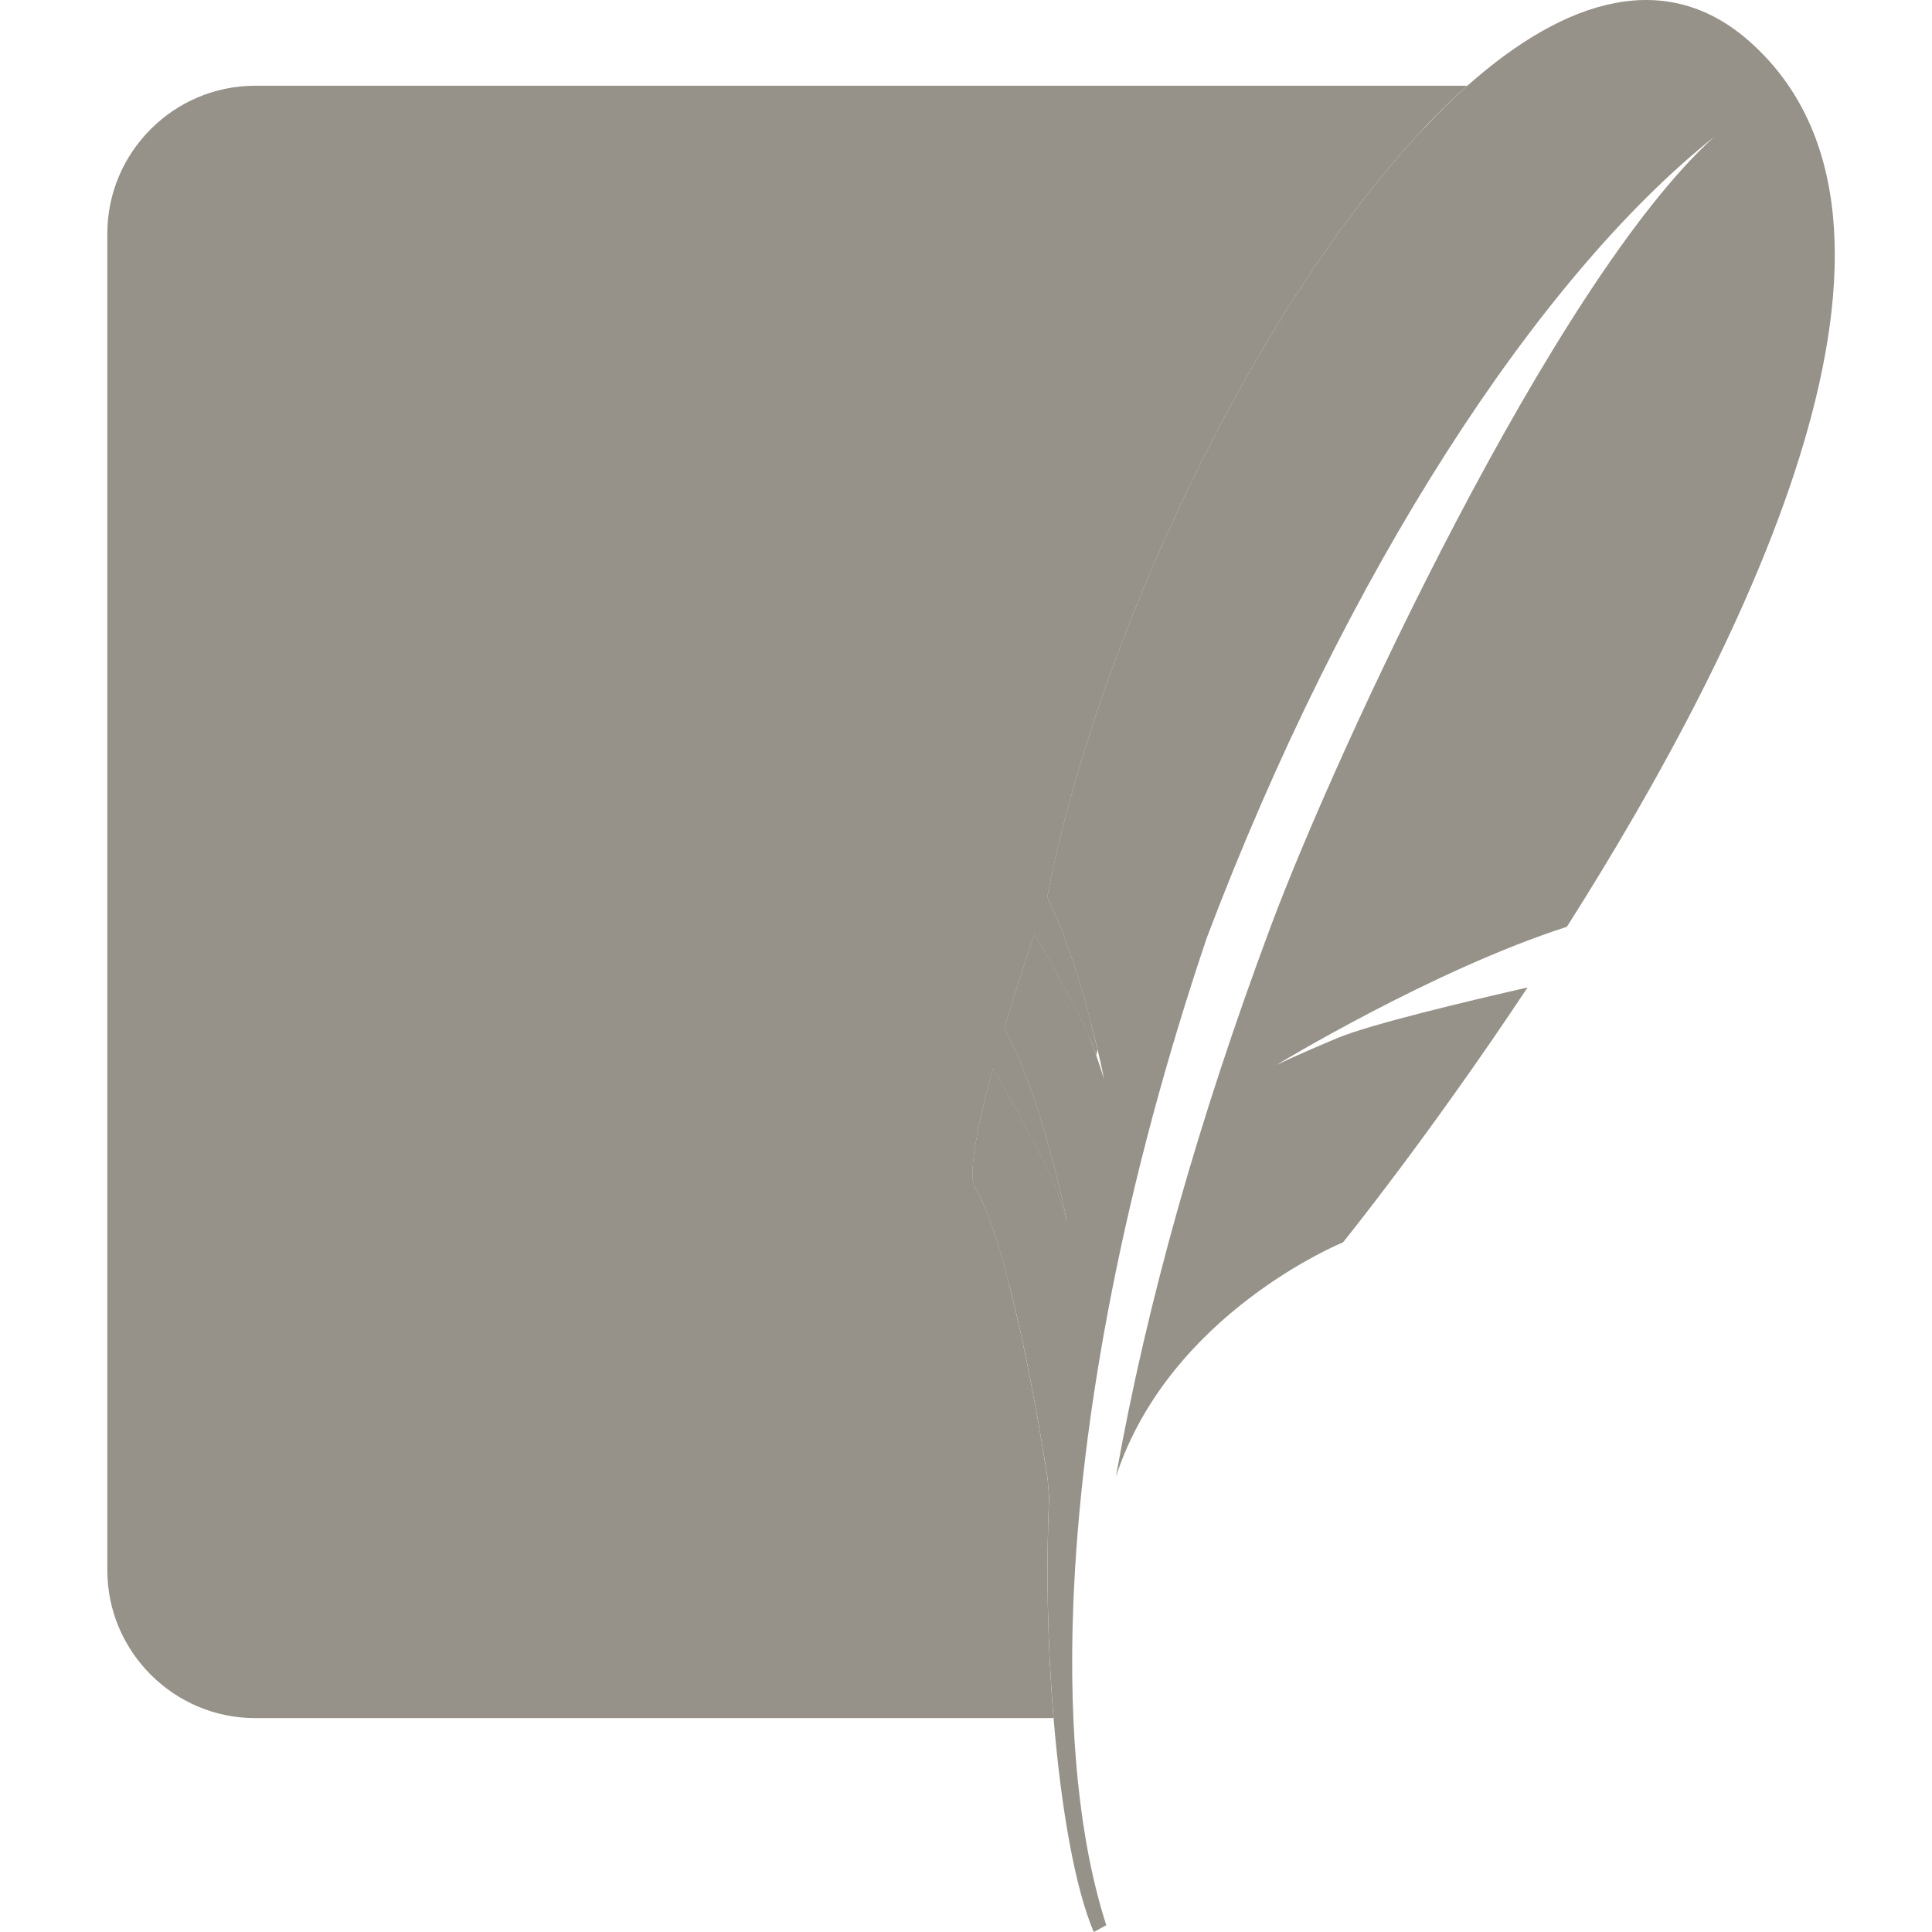
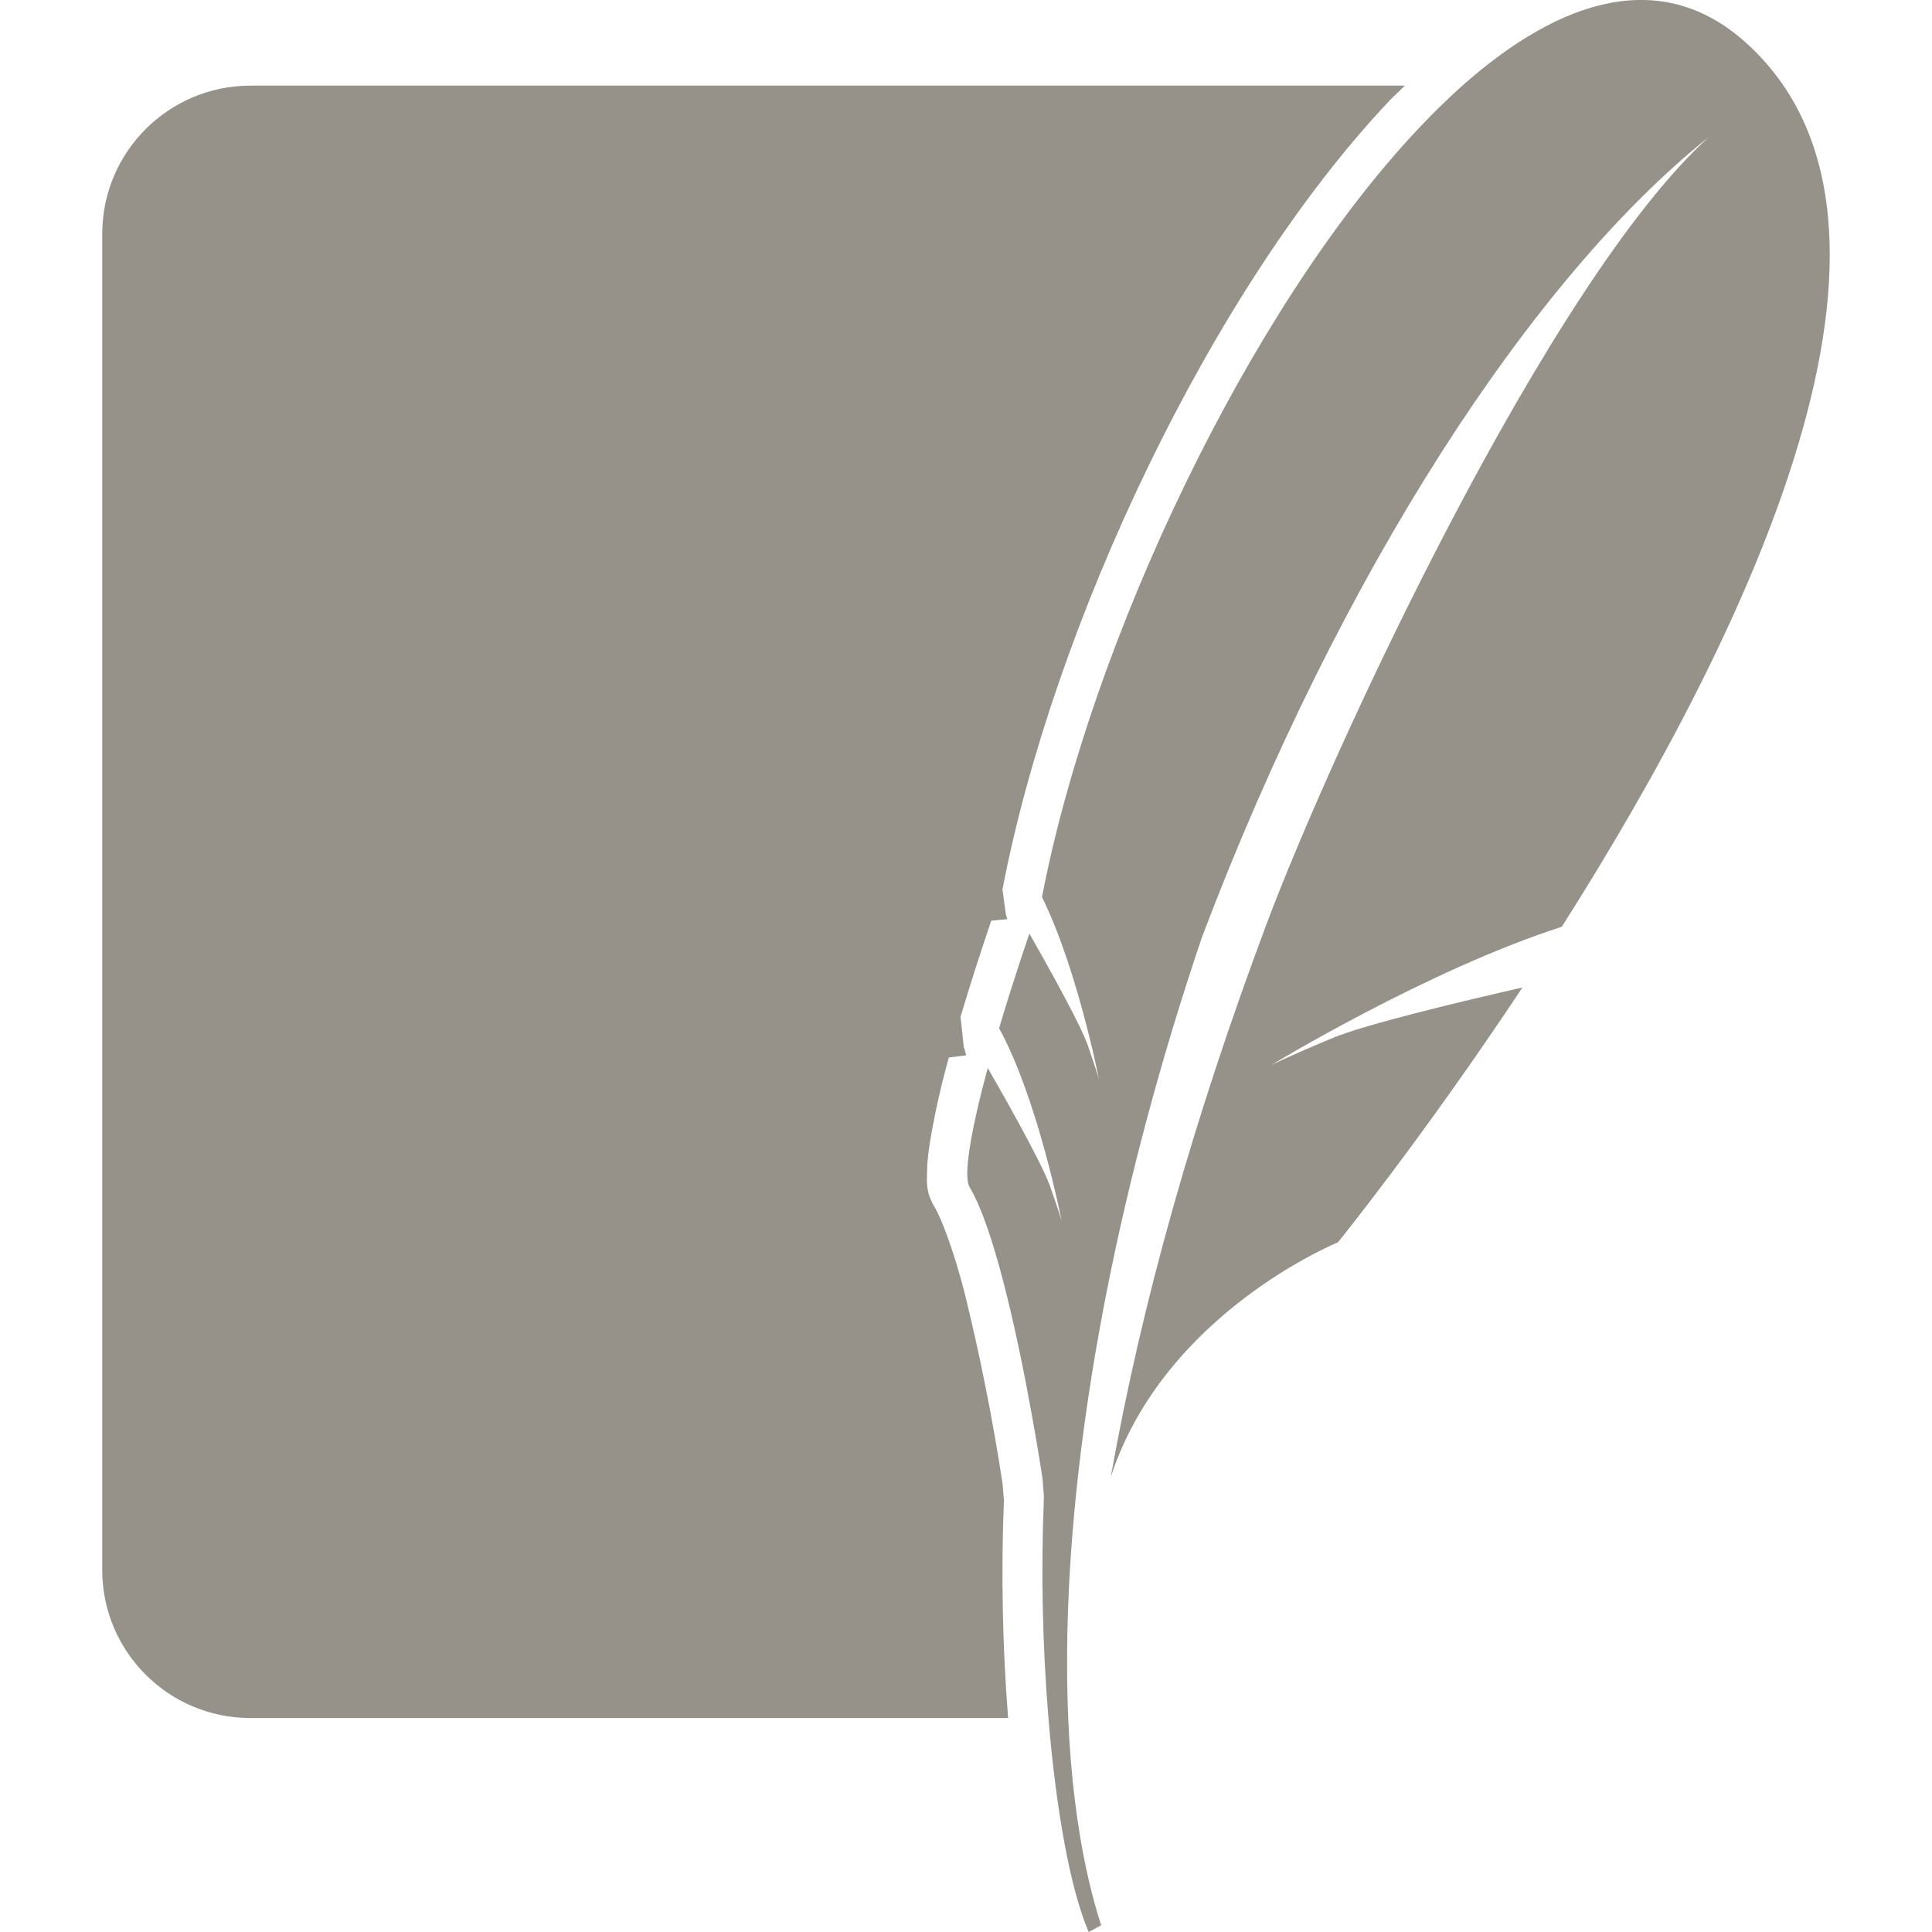
- <svg xmlns="http://www.w3.org/2000/svg" viewBox="0 0 128 128">
-   <defs>
-     <linearGradient id="sqlite-original-a" x1="-15.615" x2="-6.741" y1="-9.108" y2="-9.108" gradientTransform="rotate(90 -90.486 64.634) scale(9.2712)" gradientUnits="userSpaceOnUse">
-       <stop stop-color="#969289" offset="0" />
-       <stop stop-color="#969289" offset=".92" />
-       <stop stop-color="#969289" offset="1" />
-     </linearGradient>
-   </defs>
-   <path d="M69.5 99.176c-.059-.73-.094-1.2-.094-1.2S67.2 83.087 64.57 78.642c-.414-.707.043-3.594 1.207-7.88.68 1.169 3.54 6.192 4.118 7.81.648 1.824.78 2.347.78 2.347s-1.57-8.082-4.144-12.797a162.286 162.286 0 012.004-6.265c.973 1.71 3.313 5.859 3.828 7.3.102.293.192.543.27.774.023-.137.05-.274.074-.414-.59-2.504-1.75-6.86-3.336-10.082 3.52-18.328 15.531-42.824 27.84-53.754H16.9c-5.387 0-9.789 4.406-9.789 9.789v88.57c0 5.383 4.406 9.789 9.79 9.789h52.897a118.657 118.657 0 01-.297-14.652" fill="#969289" />
-   <path d="M65.777 70.762c.68 1.168 3.54 6.188 4.117 7.809.649 1.824.781 2.347.781 2.347s-1.57-8.082-4.144-12.797a164.535 164.535 0 012.004-6.27c.887 1.567 2.922 5.169 3.652 6.872l.082-.961c-.648-2.496-1.633-5.766-2.898-8.328 3.242-16.871 13.68-38.97 24.926-50.898H16.899a6.94 6.94 0 00-6.934 6.933v82.11c17.527-6.731 38.664-12.88 56.855-12.614-.672-2.605-1.441-4.96-2.25-6.324-.414-.707.043-3.597 1.207-7.879" fill="url(#sqlite-original-a)" />
-   <path d="M115.95 2.781c-5.5-4.906-12.164-2.933-18.734 2.899a44.347 44.347 0 00-2.914 2.859c-11.25 11.926-21.684 34.023-24.926 50.895 1.262 2.563 2.25 5.832 2.894 8.328.168.64.32 1.242.442 1.754.285 1.207.437 1.996.437 1.996s-.101-.383-.515-1.582c-.078-.23-.168-.484-.27-.773-.043-.125-.105-.274-.172-.434-.734-1.703-2.765-5.305-3.656-6.867-.762 2.25-1.437 4.36-2.004 6.265 2.578 4.715 4.149 12.797 4.149 12.797s-.137-.523-.782-2.347c-.578-1.621-3.441-6.64-4.117-7.809-1.164 4.281-1.625 7.172-1.207 7.88.809 1.362 1.574 3.722 2.25 6.323 1.524 5.867 2.586 13.012 2.586 13.012s.031.469.094 1.2a118.653 118.653 0 00.297 14.651c.504 6.11 1.453 11.363 2.664 14.172l.828-.449c-1.781-5.535-2.504-12.793-2.188-21.156.48-12.793 3.422-28.215 8.856-44.289 9.191-24.27 21.938-43.738 33.602-53.035-10.633 9.602-25.023 40.684-29.332 52.195-4.82 12.891-8.238 24.984-10.301 36.574 3.55-10.863 15.047-15.53 15.047-15.53s5.637-6.958 12.227-16.888c-3.95.903-10.43 2.442-12.598 3.352-3.2 1.344-4.067 1.8-4.067 1.8s10.371-6.312 19.27-9.171c12.234-19.27 25.562-46.648 12.141-58.621" fill="#969289" />
+ <svg xmlns="http://www.w3.org/2000/svg" fill="#969289" width="800px" height="800px" viewBox="0 0 24 24" role="img">
+   <path d="M21.678.521c-1.032-.92-2.28-.55-3.513.544a8.71 8.71 0 0 0-.547.535c-2.109 2.237-4.066 6.38-4.674 9.544.237.48.422 1.093.544 1.561a13.044 13.044 0 0 1 .164.703s-.019-.071-.096-.296l-.05-.146a1.689 1.689 0 0 0-.033-.08c-.138-.32-.518-.995-.686-1.289-.143.423-.27.818-.376 1.176.484.884.778 2.4.778 2.4s-.025-.099-.147-.442c-.107-.303-.644-1.244-.772-1.464-.217.804-.304 1.346-.226 1.478.152.256.296.698.422 1.186.286 1.1.485 2.44.485 2.44l.017.224a22.41 22.41 0 0 0 .056 2.748c.095 1.146.273 2.13.5 2.657l.155-.084c-.334-1.038-.47-2.399-.41-3.967.09-2.398.642-5.29 1.661-8.304 1.723-4.55 4.113-8.201 6.3-9.945-1.993 1.8-4.692 7.63-5.5 9.788-.904 2.416-1.545 4.684-1.931 6.857.666-2.037 2.821-2.912 2.821-2.912s1.057-1.304 2.292-3.166c-.74.169-1.955.458-2.362.629-.6.251-.762.337-.762.337s1.945-1.184 3.613-1.72C21.695 7.9 24.195 2.767 21.678.521m-18.573.543A1.842 1.842 0 0 0 1.27 2.9v16.608a1.84 1.84 0 0 0 1.835 1.834h9.418a22.953 22.953 0 0 1-.052-2.707c-.006-.062-.011-.141-.016-.2a27.01 27.01 0 0 0-.473-2.378c-.121-.47-.275-.898-.369-1.057-.116-.197-.098-.31-.097-.432 0-.12.015-.245.037-.386a9.98 9.98 0 0 1 .234-1.045l.217-.028c-.017-.035-.014-.065-.031-.097l-.041-.381a32.8 32.8 0 0 1 .382-1.194l.2-.019c-.008-.016-.01-.038-.018-.053l-.043-.316c.63-3.28 2.587-7.443 4.8-9.791.066-.069.133-.128.198-.194Z" />
</svg>
